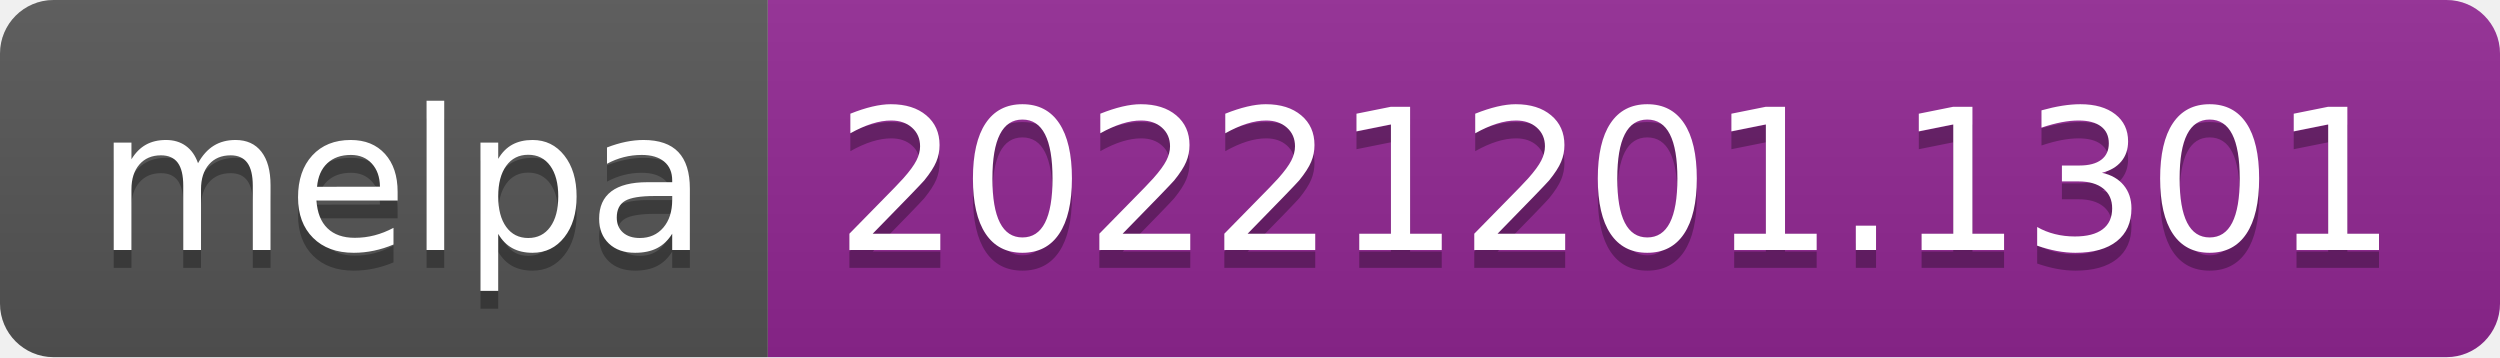
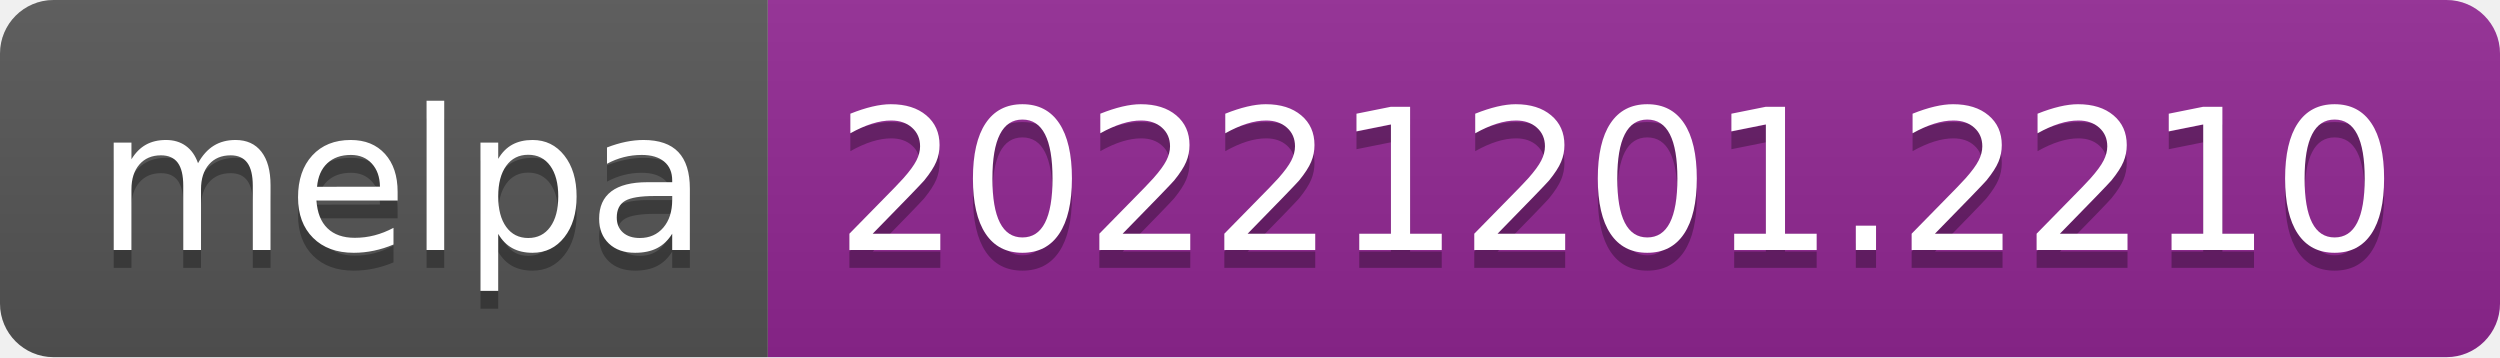
- <svg xmlns="http://www.w3.org/2000/svg" width="140" height="20" role="img" aria-label="melpa: 20221201.1301">
+ <svg xmlns="http://www.w3.org/2000/svg" width="140" height="20" role="img" aria-label="melpa: 20221201.2210">
  <linearGradient id="s" x2="0" y2="100%">
    <stop offset="0" stop-color="#bbb" stop-opacity=".1" />
    <stop offset="1" stop-opacity=".1" />
  </linearGradient>
  <clipPath id="r">
    <rect width="140" height="20" rx="3" fill="#fff" />
  </clipPath>
  <g clip-path="url(#r)">
    <rect width="43" height="20" fill="#555" />
    <rect x="43" width="97" height="20" fill="#922793" />
    <rect width="140" height="20" fill="url(#s)" />
  </g>
  <g fill="#fff" text-anchor="middle" font-family="Verdana,Geneva,DejaVu Sans,sans-serif" text-rendering="geometricPrecision" font-size="110">
    <text aria-hidden="true" x="225" y="150" fill="#010101" fill-opacity=".3" transform="scale(.1)" textLength="330">melpa</text>
    <text x="225" y="140" transform="scale(.1)" fill="#fff" textLength="330">melpa</text>
-     <text aria-hidden="true" x="905" y="150" fill="#010101" fill-opacity=".3" transform="scale(.1)" textLength="870">20221201.1301</text>
-     <text x="905" y="140" transform="scale(.1)" fill="#fff" textLength="870">20221201.1301</text>
+     <text aria-hidden="true" x="905" y="150" fill="#010101" fill-opacity=".3" transform="scale(.1)" textLength="870">20221201.2210</text>
+     <text x="905" y="140" transform="scale(.1)" fill="#fff" textLength="870">20221201.2210</text>
  </g>
</svg>
